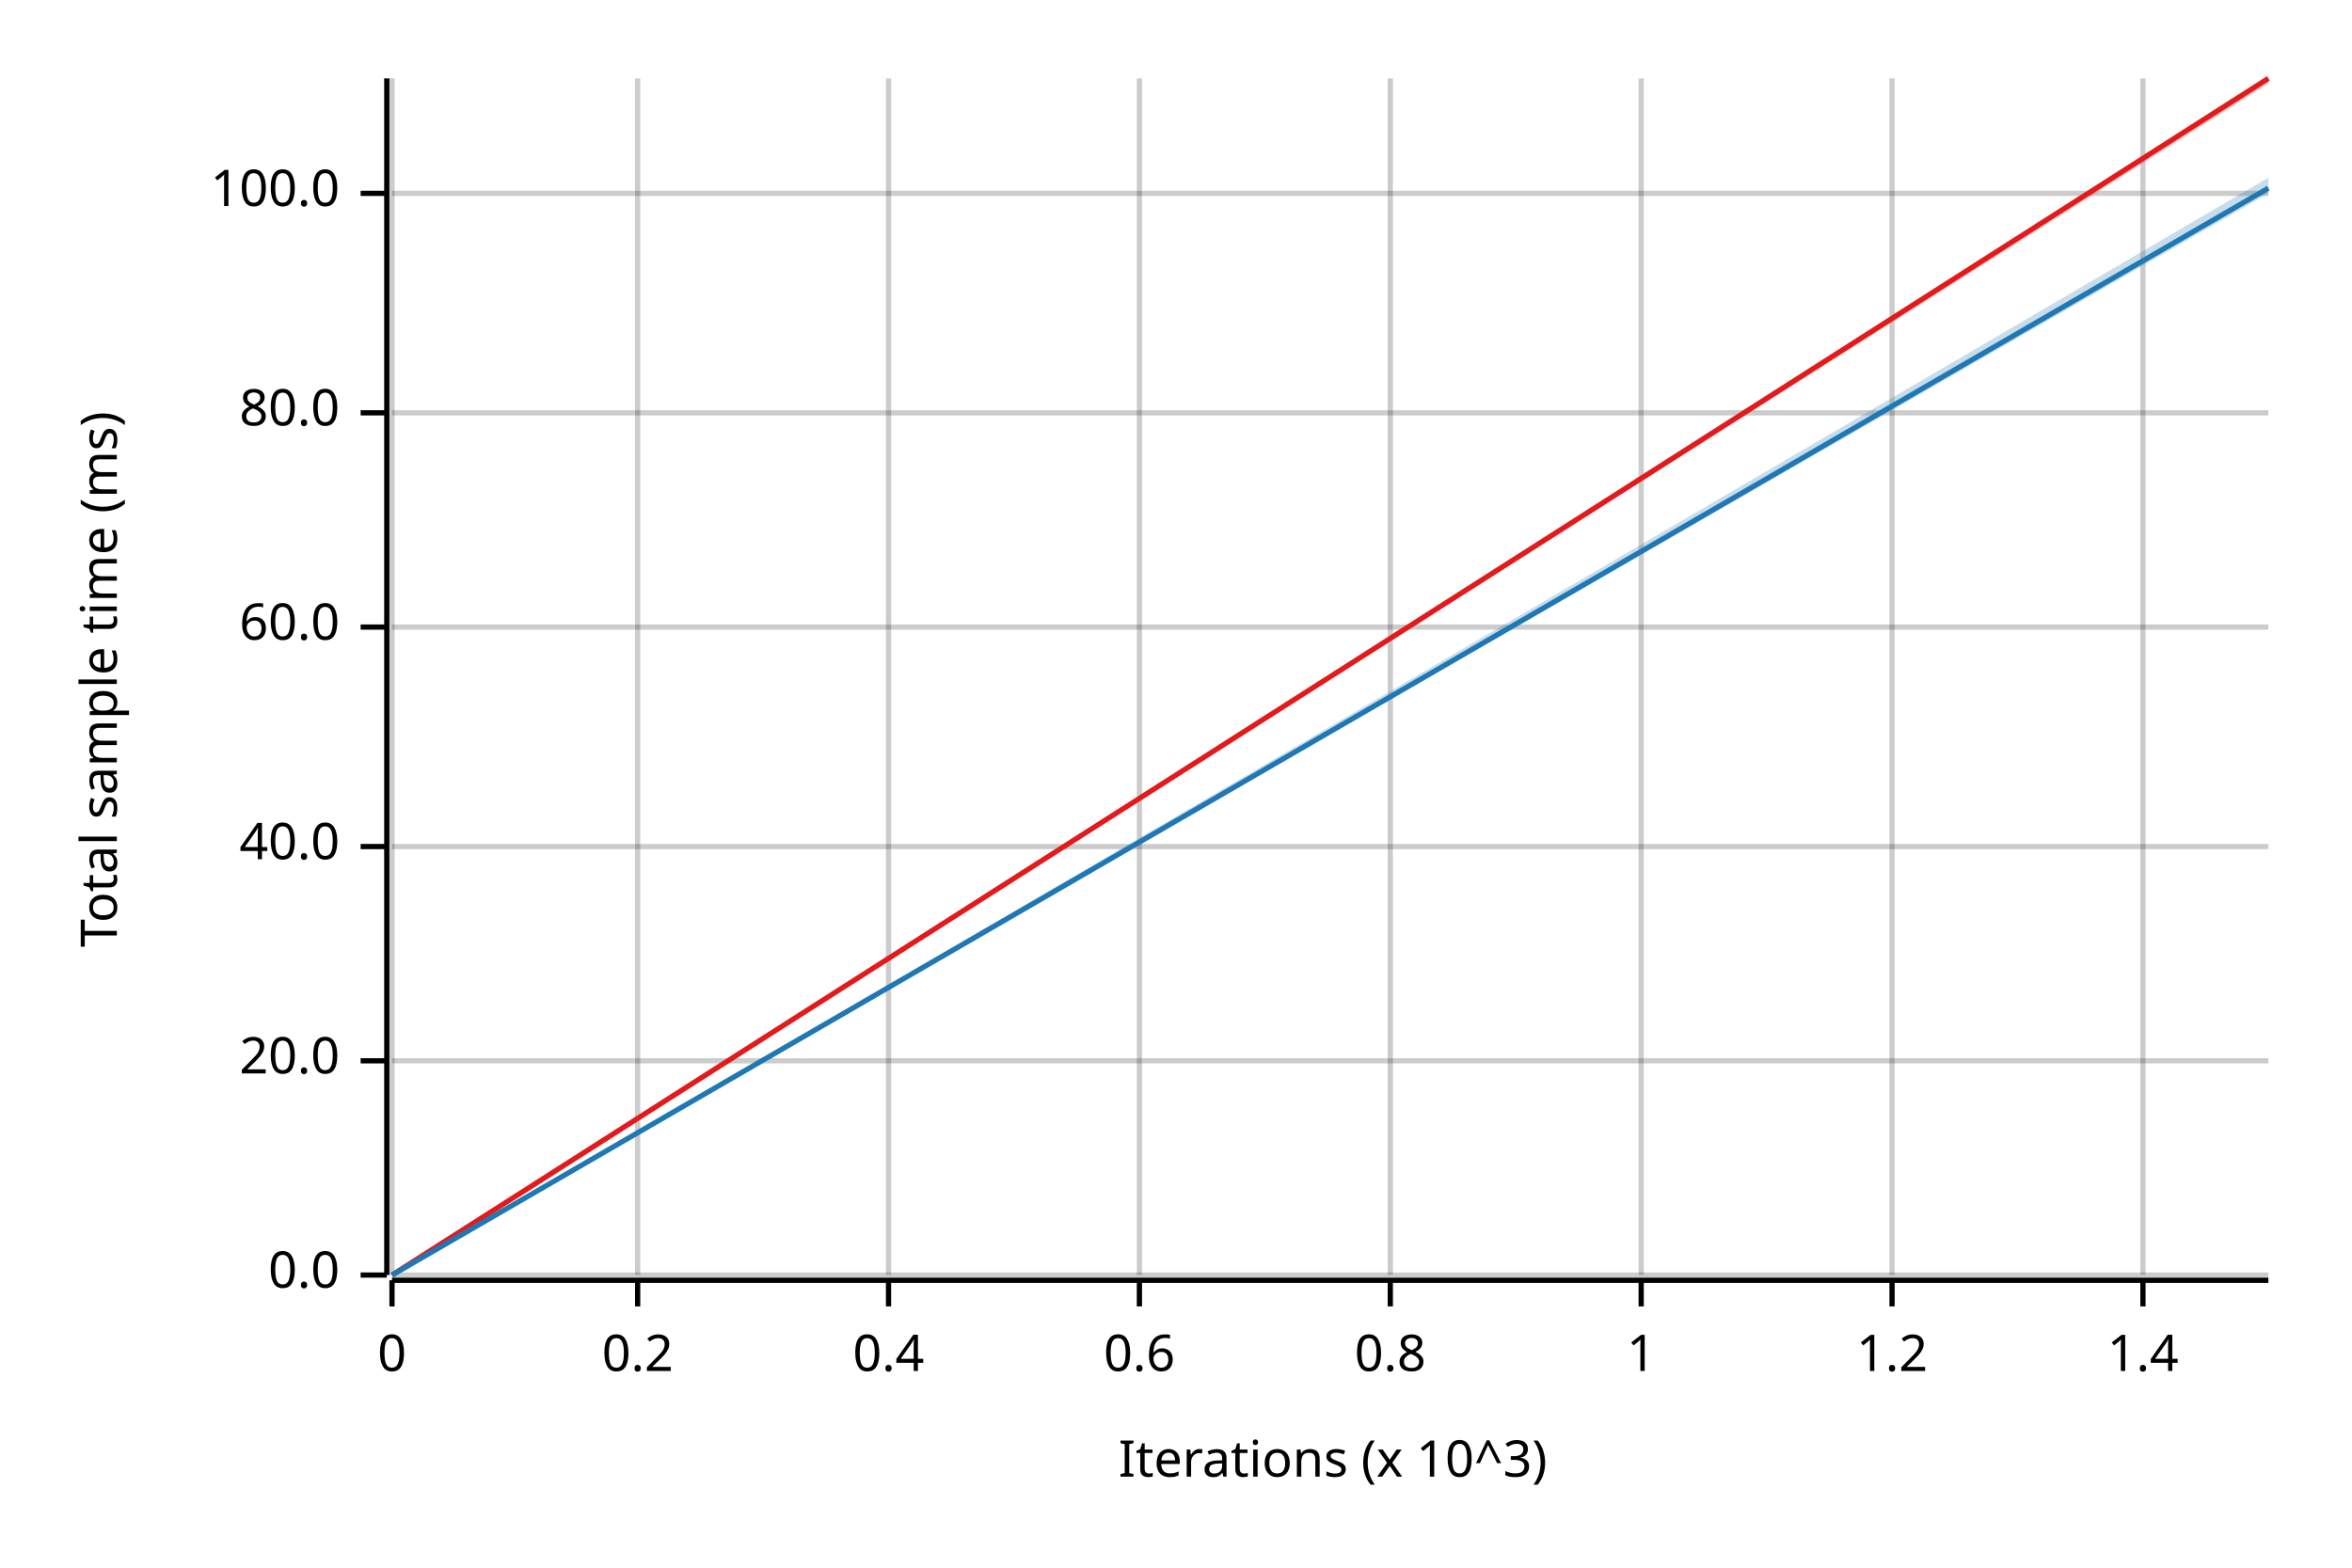
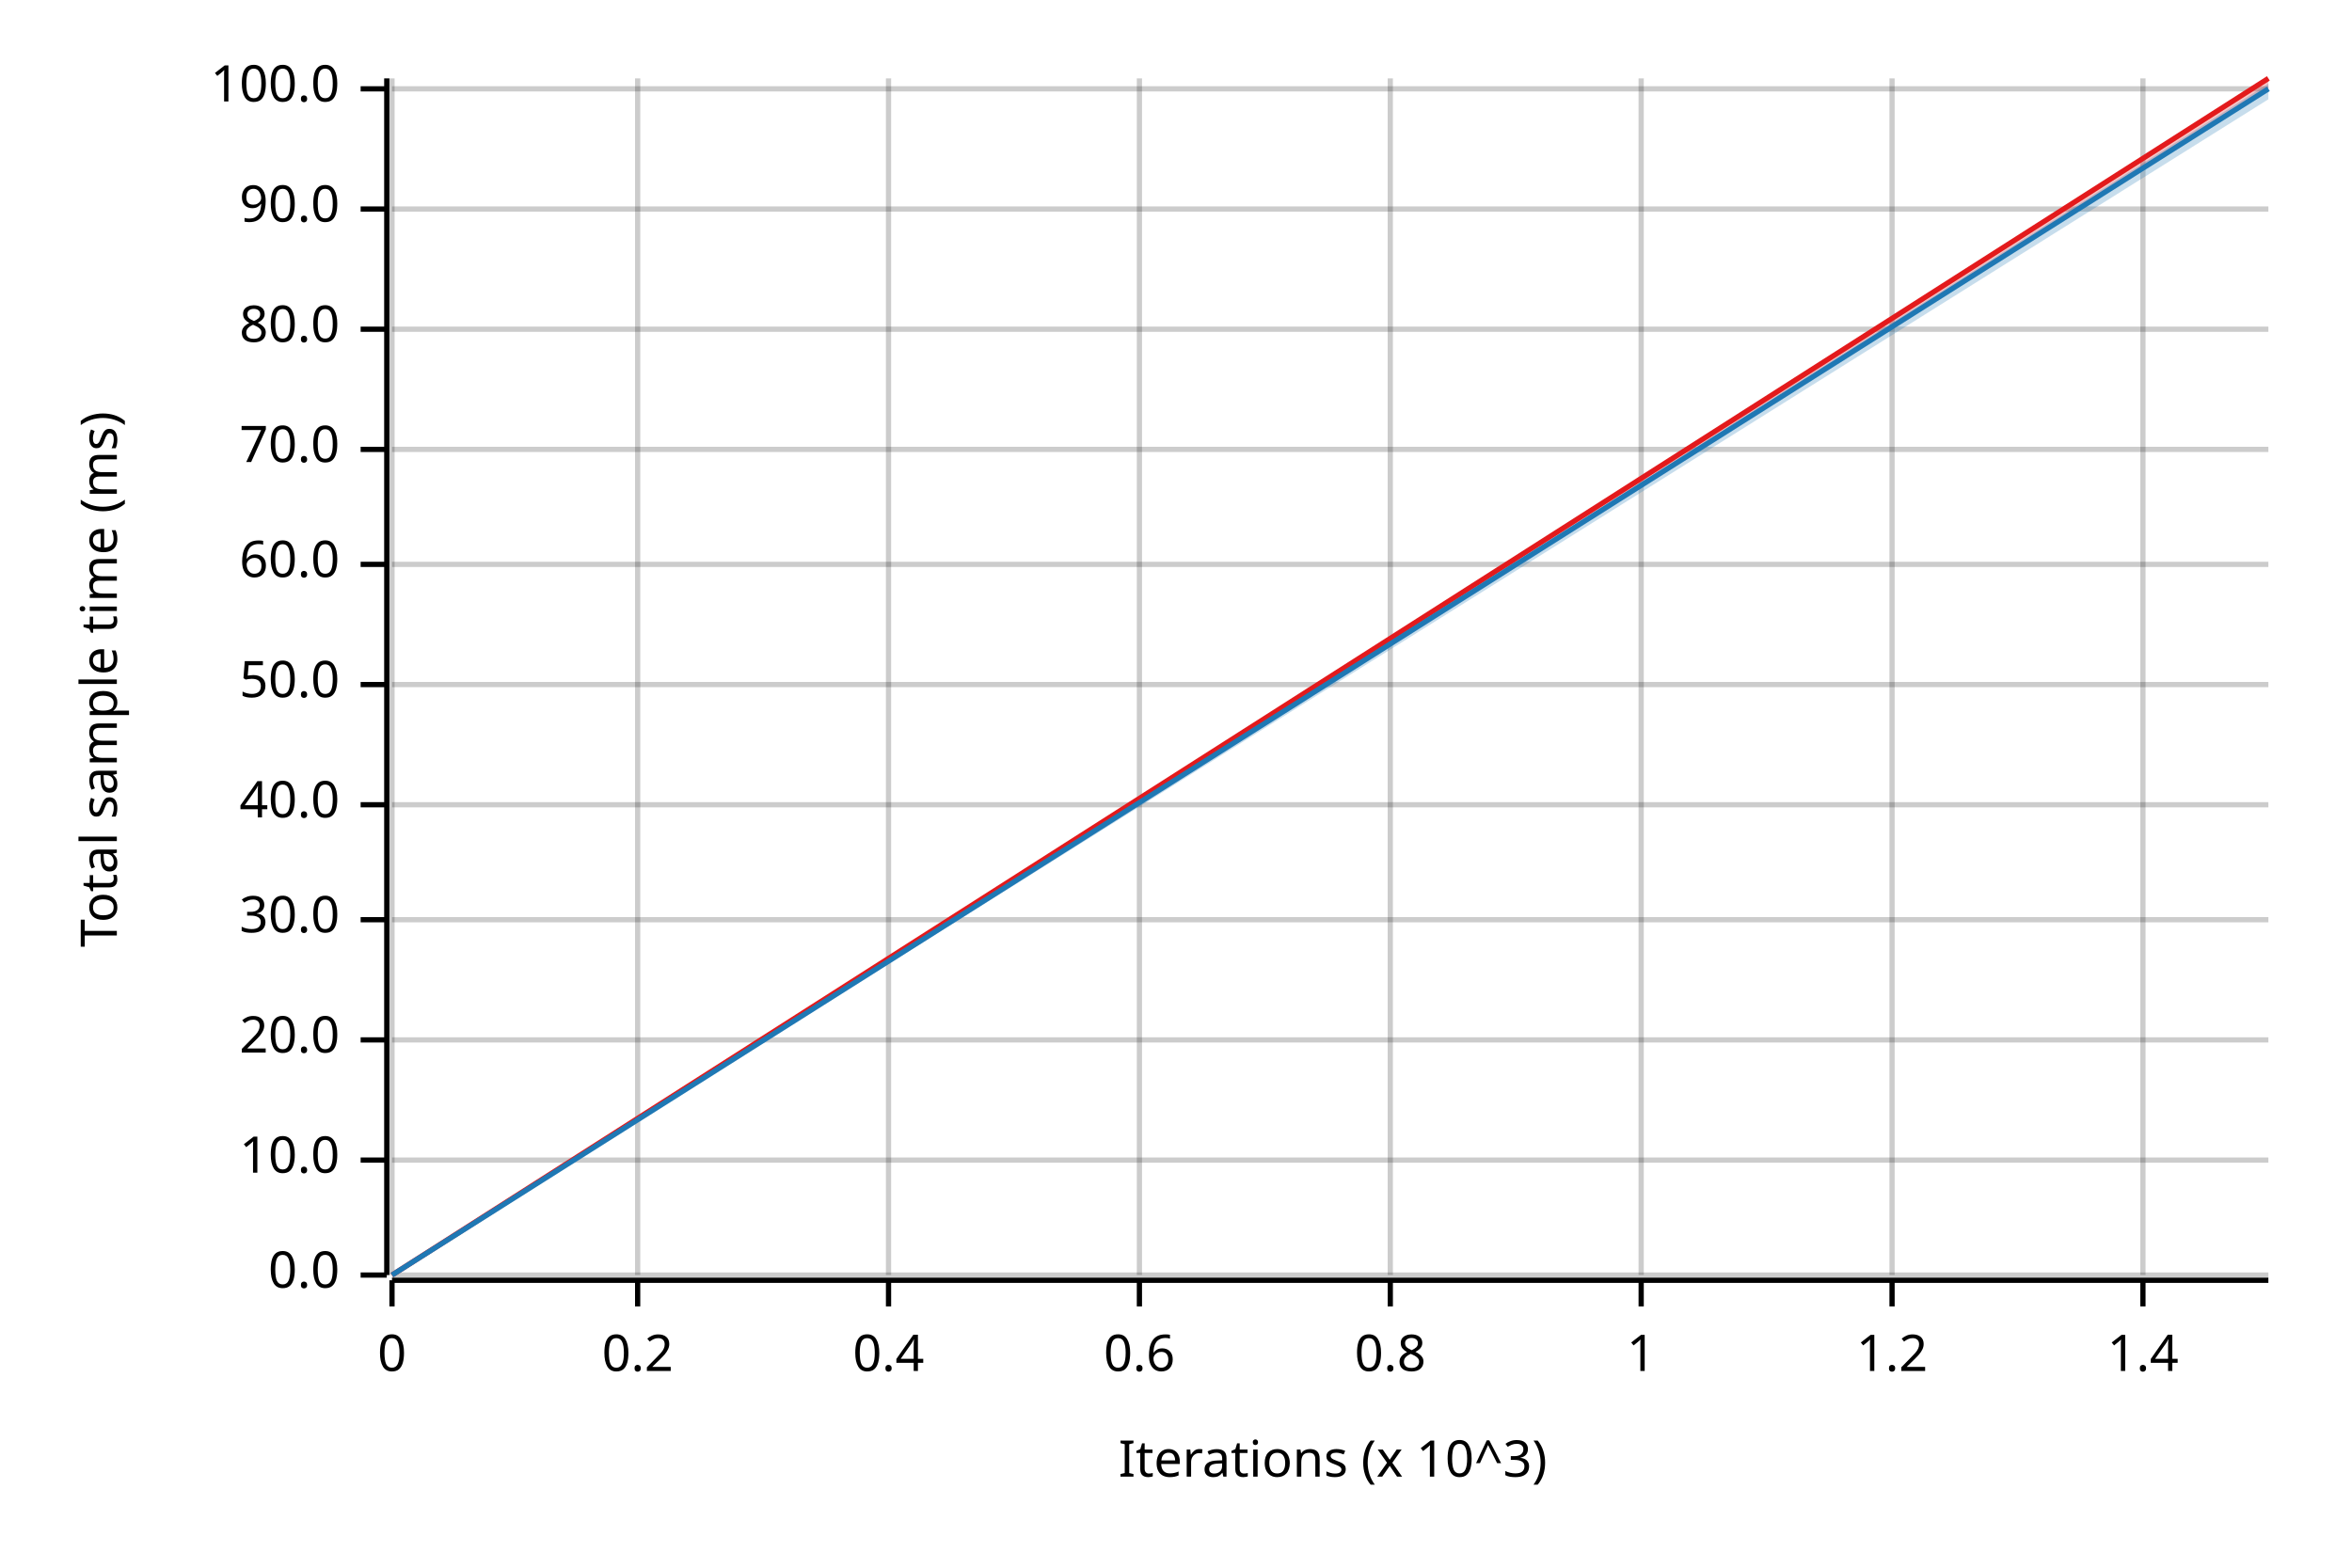
<svg xmlns="http://www.w3.org/2000/svg" width="450" height="300" viewBox="0 0 450 300">
  <text x="15" y="130" dy="0.76em" text-anchor="middle" font-family="sans-serif" font-size="9.677" opacity="1" fill="#000000" transform="rotate(270, 15, 130)">
Total sample time (ms)
</text>
  <text x="255" y="285" dy="-0.5ex" text-anchor="middle" font-family="sans-serif" font-size="9.677" opacity="1" fill="#000000">
Iterations (x 10^3)
</text>
  <line opacity="0.2" stroke="#000000" stroke-width="1" x1="75" y1="244" x2="75" y2="15" />
  <line opacity="0.2" stroke="#000000" stroke-width="1" x1="122" y1="244" x2="122" y2="15" />
  <line opacity="0.2" stroke="#000000" stroke-width="1" x1="170" y1="244" x2="170" y2="15" />
  <line opacity="0.2" stroke="#000000" stroke-width="1" x1="218" y1="244" x2="218" y2="15" />
  <line opacity="0.2" stroke="#000000" stroke-width="1" x1="266" y1="244" x2="266" y2="15" />
  <line opacity="0.2" stroke="#000000" stroke-width="1" x1="314" y1="244" x2="314" y2="15" />
  <line opacity="0.2" stroke="#000000" stroke-width="1" x1="362" y1="244" x2="362" y2="15" />
  <line opacity="0.2" stroke="#000000" stroke-width="1" x1="410" y1="244" x2="410" y2="15" />
  <line opacity="0.2" stroke="#000000" stroke-width="1" x1="75" y1="244" x2="434" y2="244" />
-   <line opacity="0.2" stroke="#000000" stroke-width="1" x1="75" y1="203" x2="434" y2="203" />
-   <line opacity="0.2" stroke="#000000" stroke-width="1" x1="75" y1="162" x2="434" y2="162" />
-   <line opacity="0.2" stroke="#000000" stroke-width="1" x1="75" y1="120" x2="434" y2="120" />
-   <line opacity="0.2" stroke="#000000" stroke-width="1" x1="75" y1="79" x2="434" y2="79" />
-   <line opacity="0.2" stroke="#000000" stroke-width="1" x1="75" y1="37" x2="434" y2="37" />
+   <line opacity="0.2" stroke="#000000" stroke-width="1" x1="75" y1="222" x2="434" y2="222" />
+   <line opacity="0.2" stroke="#000000" stroke-width="1" x1="75" y1="199" x2="434" y2="199" />
+   <line opacity="0.2" stroke="#000000" stroke-width="1" x1="75" y1="176" x2="434" y2="176" />
+   <line opacity="0.2" stroke="#000000" stroke-width="1" x1="75" y1="154" x2="434" y2="154" />
+   <line opacity="0.2" stroke="#000000" stroke-width="1" x1="75" y1="131" x2="434" y2="131" />
+   <line opacity="0.2" stroke="#000000" stroke-width="1" x1="75" y1="108" x2="434" y2="108" />
+   <line opacity="0.2" stroke="#000000" stroke-width="1" x1="75" y1="86" x2="434" y2="86" />
+   <line opacity="0.2" stroke="#000000" stroke-width="1" x1="75" y1="63" x2="434" y2="63" />
+   <line opacity="0.2" stroke="#000000" stroke-width="1" x1="75" y1="40" x2="434" y2="40" />
+   <line opacity="0.2" stroke="#000000" stroke-width="1" x1="75" y1="17" x2="434" y2="17" />
  <polyline fill="none" opacity="1" stroke="#000000" stroke-width="1" points="74,15 74,244 " />
  <text x="65" y="244" dy="0.5ex" text-anchor="end" font-family="sans-serif" font-size="9.677" opacity="1" fill="#000000">
0.0
</text>
  <polyline fill="none" opacity="1" stroke="#000000" stroke-width="1" points="69,244 74,244 " />
-   <text x="65" y="203" dy="0.5ex" text-anchor="end" font-family="sans-serif" font-size="9.677" opacity="1" fill="#000000">
+   <text x="65" y="222" dy="0.5ex" text-anchor="end" font-family="sans-serif" font-size="9.677" opacity="1" fill="#000000">
+ 10.0
+ </text>
+   <polyline fill="none" opacity="1" stroke="#000000" stroke-width="1" points="69,222 74,222 " />
+   <text x="65" y="199" dy="0.5ex" text-anchor="end" font-family="sans-serif" font-size="9.677" opacity="1" fill="#000000">
20.0
</text>
-   <polyline fill="none" opacity="1" stroke="#000000" stroke-width="1" points="69,203 74,203 " />
-   <text x="65" y="162" dy="0.5ex" text-anchor="end" font-family="sans-serif" font-size="9.677" opacity="1" fill="#000000">
+   <polyline fill="none" opacity="1" stroke="#000000" stroke-width="1" points="69,199 74,199 " />
+   <text x="65" y="176" dy="0.5ex" text-anchor="end" font-family="sans-serif" font-size="9.677" opacity="1" fill="#000000">
+ 30.0
+ </text>
+   <polyline fill="none" opacity="1" stroke="#000000" stroke-width="1" points="69,176 74,176 " />
+   <text x="65" y="154" dy="0.5ex" text-anchor="end" font-family="sans-serif" font-size="9.677" opacity="1" fill="#000000">
40.0
</text>
-   <polyline fill="none" opacity="1" stroke="#000000" stroke-width="1" points="69,162 74,162 " />
-   <text x="65" y="120" dy="0.5ex" text-anchor="end" font-family="sans-serif" font-size="9.677" opacity="1" fill="#000000">
+   <polyline fill="none" opacity="1" stroke="#000000" stroke-width="1" points="69,154 74,154 " />
+   <text x="65" y="131" dy="0.5ex" text-anchor="end" font-family="sans-serif" font-size="9.677" opacity="1" fill="#000000">
+ 50.0
+ </text>
+   <polyline fill="none" opacity="1" stroke="#000000" stroke-width="1" points="69,131 74,131 " />
+   <text x="65" y="108" dy="0.5ex" text-anchor="end" font-family="sans-serif" font-size="9.677" opacity="1" fill="#000000">
60.0
</text>
-   <polyline fill="none" opacity="1" stroke="#000000" stroke-width="1" points="69,120 74,120 " />
-   <text x="65" y="79" dy="0.5ex" text-anchor="end" font-family="sans-serif" font-size="9.677" opacity="1" fill="#000000">
+   <polyline fill="none" opacity="1" stroke="#000000" stroke-width="1" points="69,108 74,108 " />
+   <text x="65" y="86" dy="0.5ex" text-anchor="end" font-family="sans-serif" font-size="9.677" opacity="1" fill="#000000">
+ 70.0
+ </text>
+   <polyline fill="none" opacity="1" stroke="#000000" stroke-width="1" points="69,86 74,86 " />
+   <text x="65" y="63" dy="0.5ex" text-anchor="end" font-family="sans-serif" font-size="9.677" opacity="1" fill="#000000">
80.0
</text>
-   <polyline fill="none" opacity="1" stroke="#000000" stroke-width="1" points="69,79 74,79 " />
-   <text x="65" y="37" dy="0.5ex" text-anchor="end" font-family="sans-serif" font-size="9.677" opacity="1" fill="#000000">
+   <polyline fill="none" opacity="1" stroke="#000000" stroke-width="1" points="69,63 74,63 " />
+   <text x="65" y="40" dy="0.5ex" text-anchor="end" font-family="sans-serif" font-size="9.677" opacity="1" fill="#000000">
+ 90.0
+ </text>
+   <polyline fill="none" opacity="1" stroke="#000000" stroke-width="1" points="69,40 74,40 " />
+   <text x="65" y="17" dy="0.5ex" text-anchor="end" font-family="sans-serif" font-size="9.677" opacity="1" fill="#000000">
100.0
</text>
-   <polyline fill="none" opacity="1" stroke="#000000" stroke-width="1" points="69,37 74,37 " />
+   <polyline fill="none" opacity="1" stroke="#000000" stroke-width="1" points="69,17 74,17 " />
  <polyline fill="none" opacity="1" stroke="#000000" stroke-width="1" points="75,245 434,245 " />
  <text x="75" y="255" dy="0.76em" text-anchor="middle" font-family="sans-serif" font-size="9.677" opacity="1" fill="#000000">
0
</text>
  <polyline fill="none" opacity="1" stroke="#000000" stroke-width="1" points="75,245 75,250 " />
  <text x="122" y="255" dy="0.76em" text-anchor="middle" font-family="sans-serif" font-size="9.677" opacity="1" fill="#000000">
0.2
</text>
  <polyline fill="none" opacity="1" stroke="#000000" stroke-width="1" points="122,245 122,250 " />
  <text x="170" y="255" dy="0.76em" text-anchor="middle" font-family="sans-serif" font-size="9.677" opacity="1" fill="#000000">
0.4
</text>
  <polyline fill="none" opacity="1" stroke="#000000" stroke-width="1" points="170,245 170,250 " />
  <text x="218" y="255" dy="0.76em" text-anchor="middle" font-family="sans-serif" font-size="9.677" opacity="1" fill="#000000">
0.6
</text>
  <polyline fill="none" opacity="1" stroke="#000000" stroke-width="1" points="218,245 218,250 " />
  <text x="266" y="255" dy="0.76em" text-anchor="middle" font-family="sans-serif" font-size="9.677" opacity="1" fill="#000000">
0.8
</text>
  <polyline fill="none" opacity="1" stroke="#000000" stroke-width="1" points="266,245 266,250 " />
  <text x="314" y="255" dy="0.76em" text-anchor="middle" font-family="sans-serif" font-size="9.677" opacity="1" fill="#000000">
1
</text>
  <polyline fill="none" opacity="1" stroke="#000000" stroke-width="1" points="314,245 314,250 " />
  <text x="362" y="255" dy="0.76em" text-anchor="middle" font-family="sans-serif" font-size="9.677" opacity="1" fill="#000000">
1.2
</text>
  <polyline fill="none" opacity="1" stroke="#000000" stroke-width="1" points="362,245 362,250 " />
  <text x="410" y="255" dy="0.76em" text-anchor="middle" font-family="sans-serif" font-size="9.677" opacity="1" fill="#000000">
1.4
</text>
  <polyline fill="none" opacity="1" stroke="#000000" stroke-width="1" points="410,245 410,250 " />
  <polyline fill="none" opacity="1" stroke="#E31A1C" stroke-width="1" points="75,244 434,15 " />
-   <polygon opacity="0.25" fill="#E31A1C" points="75,244 434,16 434,15 " />
-   <polyline fill="none" opacity="1" stroke="#1F78B4" stroke-width="1" points="75,244 434,36 " />
-   <polygon opacity="0.25" fill="#1F78B4" points="75,244 434,37 434,34 " />
+   <polygon opacity="0.25" fill="#E31A1C" points="75,244 434,17 434,15 " />
+   <polyline fill="none" opacity="1" stroke="#1F78B4" stroke-width="1" points="75,244 434,17 " />
+   <polygon opacity="0.25" fill="#1F78B4" points="75,244 434,19 434,16 " />
</svg>
